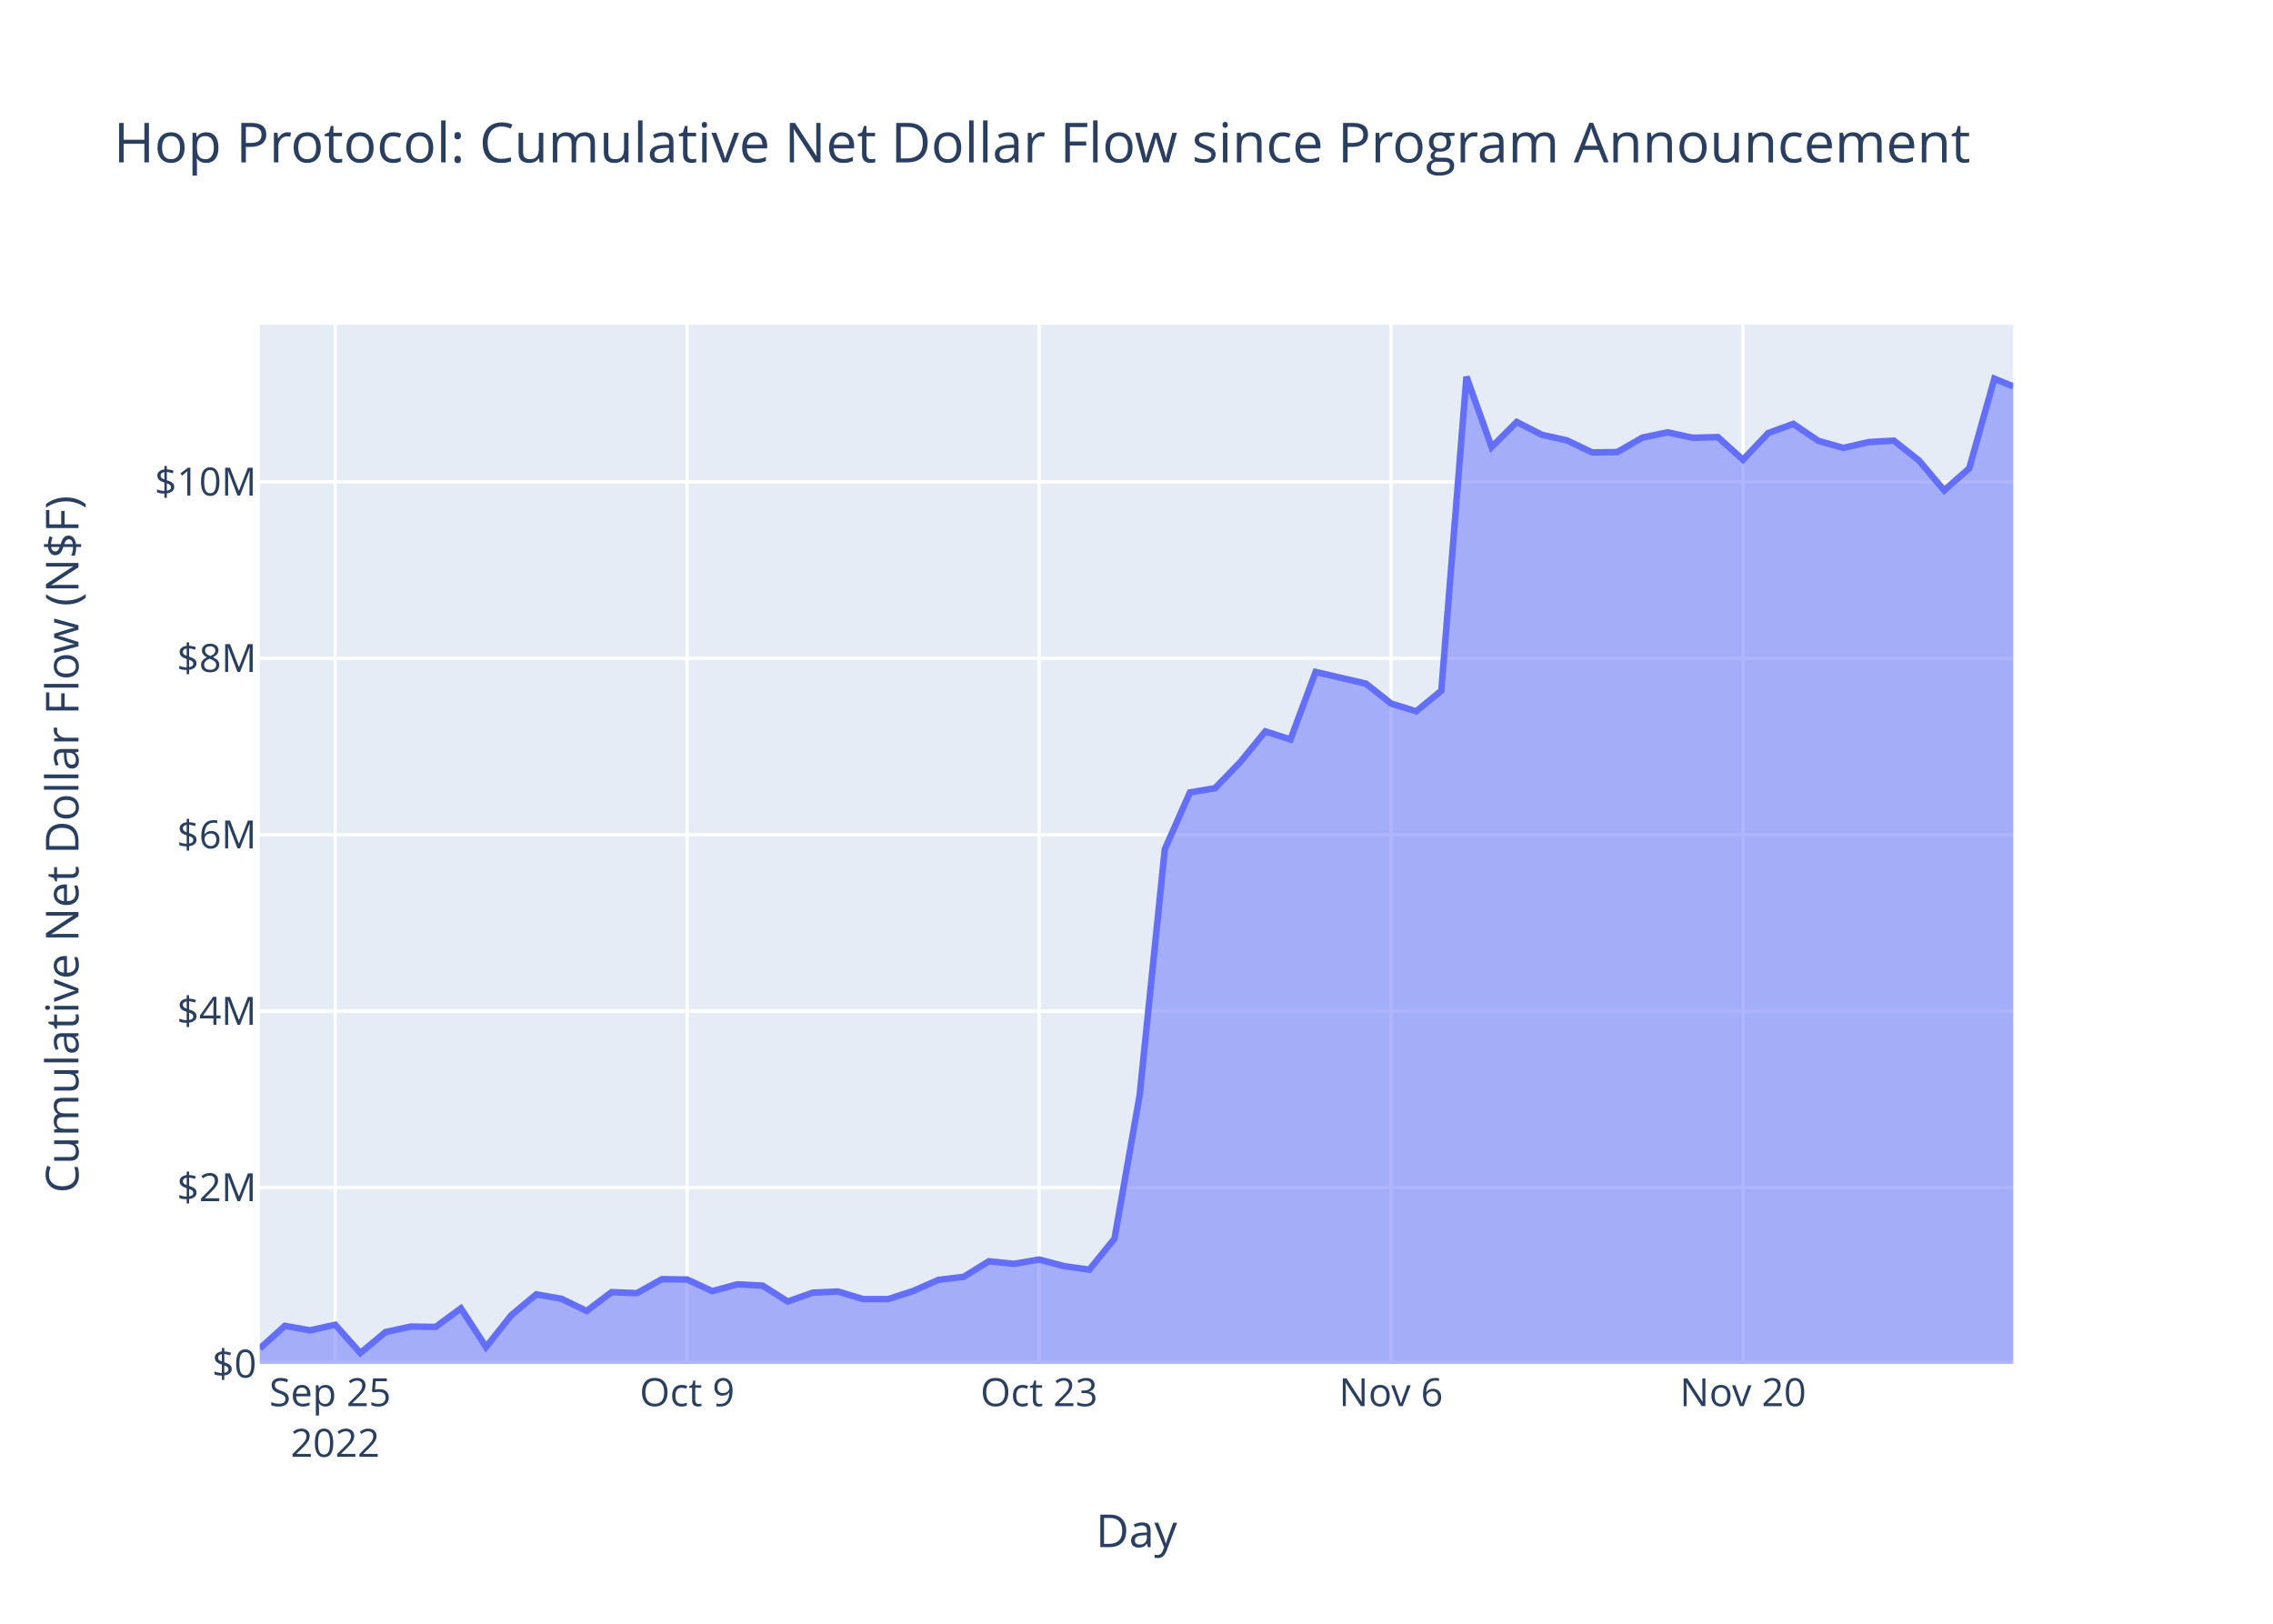
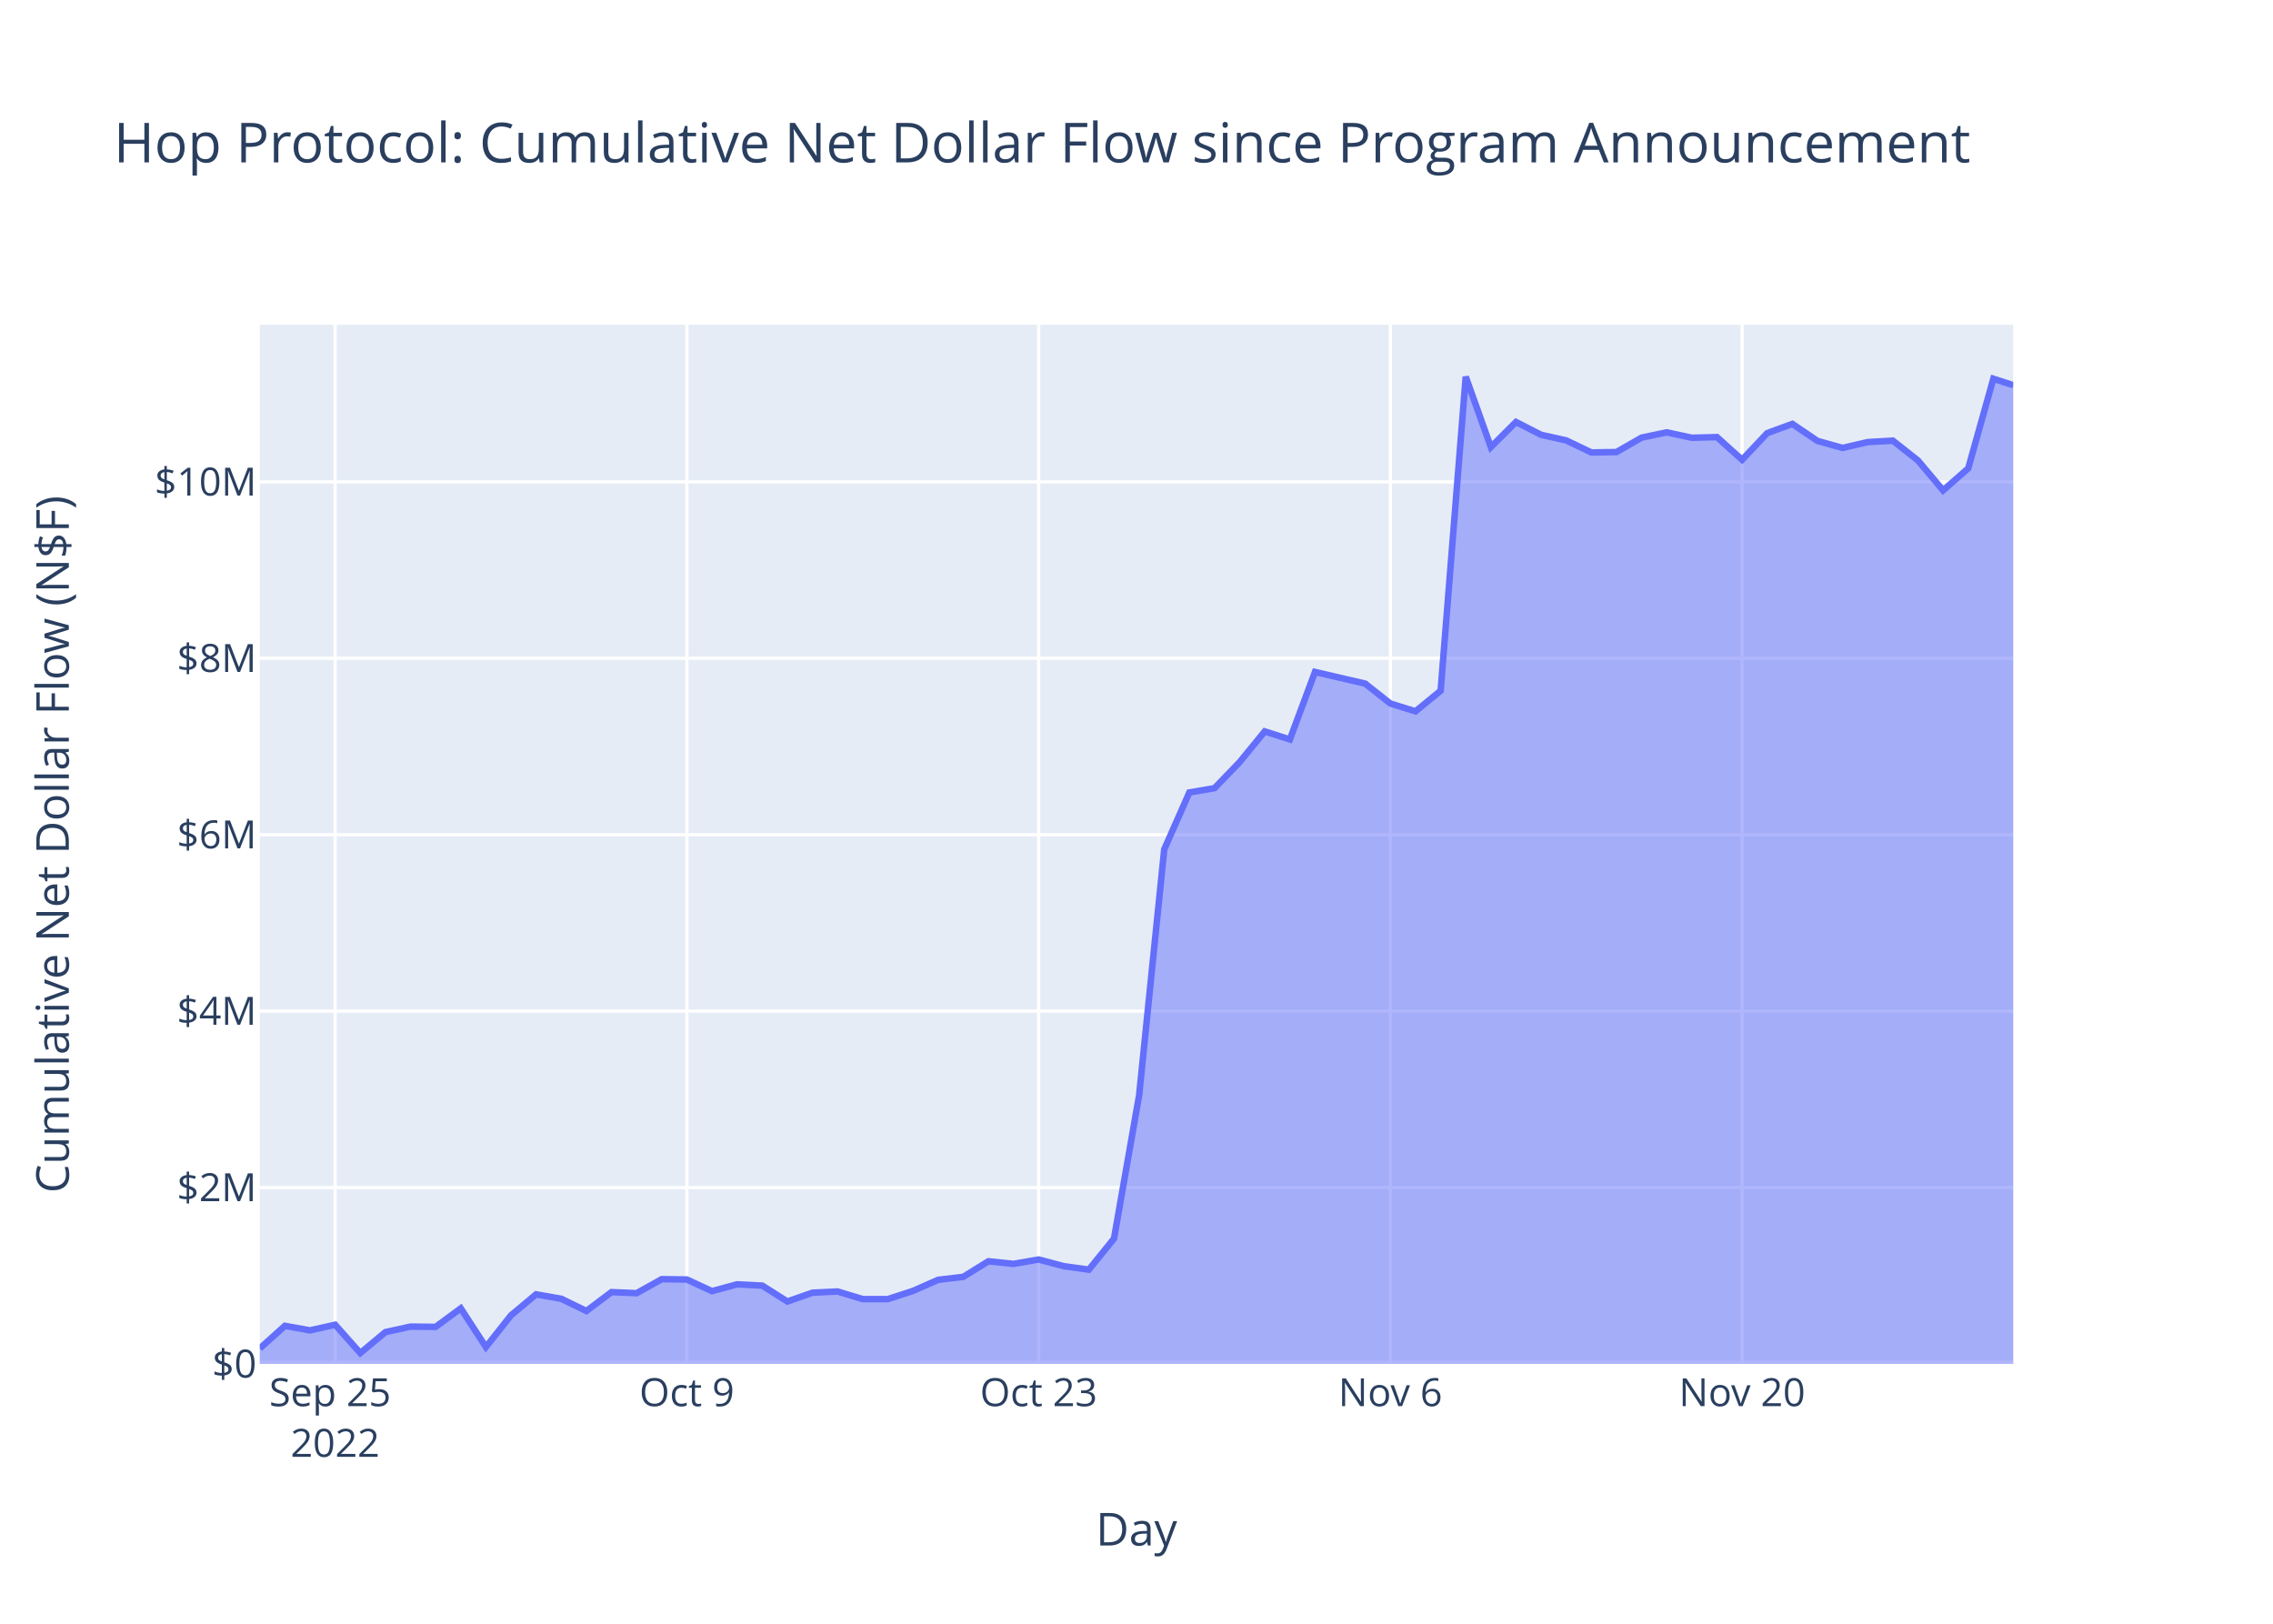
<svg xmlns="http://www.w3.org/2000/svg" class="main-svg" width="700" height="500" style="" viewBox="0 0 700 500">
  <rect x="0" y="0" width="700" height="500" style="fill: rgb(255, 255, 255); fill-opacity: 1;" />
-   <defs id="defs-8db777">
+   <defs id="defs-26b195">
    <g class="clips">
-       <clipPath id="clip8db777xyplot" class="plotclip">
+       <clipPath id="clip26b195xyplot" class="plotclip">
        <rect width="540" height="320" />
      </clipPath>
-       <clipPath class="axesclip" id="clip8db777x">
+       <clipPath class="axesclip" id="clip26b195x">
        <rect x="80" y="0" width="540" height="500" />
      </clipPath>
-       <clipPath class="axesclip" id="clip8db777y">
+       <clipPath class="axesclip" id="clip26b195y">
        <rect x="0" y="100" width="700" height="320" />
      </clipPath>
-       <clipPath class="axesclip" id="clip8db777xy">
+       <clipPath class="axesclip" id="clip26b195xy">
        <rect x="80" y="100" width="540" height="320" />
      </clipPath>
    </g>
    <g class="gradients" />
    <g class="patterns" />
  </defs>
  <g class="bglayer">
    <rect class="bg" x="80" y="100" width="540" height="320" style="fill: rgb(229, 236, 246); fill-opacity: 1; stroke-width: 0;" />
  </g>
  <g class="layer-below">
    <g class="imagelayer" />
    <g class="shapelayer" />
  </g>
  <g class="cartesianlayer">
    <g class="subplot xy">
      <g class="layer-subplot">
        <g class="shapelayer" />
        <g class="imagelayer" />
      </g>
      <g class="minor-gridlayer">
        <g class="x" />
        <g class="y" />
      </g>
      <g class="gridlayer">
        <g class="x">
-           <path class="xgrid crisp" transform="translate(103.23,0)" d="M0,100v320" style="stroke: rgb(255, 255, 255); stroke-opacity: 1; stroke-width: 1px;" />
-           <path class="xgrid crisp" transform="translate(211.61,0)" d="M0,100v320" style="stroke: rgb(255, 255, 255); stroke-opacity: 1; stroke-width: 1px;" />
-           <path class="xgrid crisp" transform="translate(320,0)" d="M0,100v320" style="stroke: rgb(255, 255, 255); stroke-opacity: 1; stroke-width: 1px;" />
-           <path class="xgrid crisp" transform="translate(428.39,0)" d="M0,100v320" style="stroke: rgb(255, 255, 255); stroke-opacity: 1; stroke-width: 1px;" />
-           <path class="xgrid crisp" transform="translate(536.78,0)" d="M0,100v320" style="stroke: rgb(255, 255, 255); stroke-opacity: 1; stroke-width: 1px;" />
+           <path class="xgrid crisp" transform="translate(103.21,0)" d="M0,100v320" style="stroke: rgb(255, 255, 255); stroke-opacity: 1; stroke-width: 1px;" />
+           <path class="xgrid crisp" transform="translate(211.53,0)" d="M0,100v320" style="stroke: rgb(255, 255, 255); stroke-opacity: 1; stroke-width: 1px;" />
+           <path class="xgrid crisp" transform="translate(319.86,0)" d="M0,100v320" style="stroke: rgb(255, 255, 255); stroke-opacity: 1; stroke-width: 1px;" />
+           <path class="xgrid crisp" transform="translate(428.18,0)" d="M0,100v320" style="stroke: rgb(255, 255, 255); stroke-opacity: 1; stroke-width: 1px;" />
+           <path class="xgrid crisp" transform="translate(536.5,0)" d="M0,100v320" style="stroke: rgb(255, 255, 255); stroke-opacity: 1; stroke-width: 1px;" />
        </g>
        <g class="y">
          <path class="ygrid crisp" transform="translate(0,365.68)" d="M80,0h540" style="stroke: rgb(255, 255, 255); stroke-opacity: 1; stroke-width: 1px;" />
          <path class="ygrid crisp" transform="translate(0,311.36)" d="M80,0h540" style="stroke: rgb(255, 255, 255); stroke-opacity: 1; stroke-width: 1px;" />
          <path class="ygrid crisp" transform="translate(0,257.03)" d="M80,0h540" style="stroke: rgb(255, 255, 255); stroke-opacity: 1; stroke-width: 1px;" />
          <path class="ygrid crisp" transform="translate(0,202.71)" d="M80,0h540" style="stroke: rgb(255, 255, 255); stroke-opacity: 1; stroke-width: 1px;" />
          <path class="ygrid crisp" transform="translate(0,148.39)" d="M80,0h540" style="stroke: rgb(255, 255, 255); stroke-opacity: 1; stroke-width: 1px;" />
        </g>
      </g>
      <g class="zerolinelayer">
        <path class="yzl zl crisp" transform="translate(0,420)" d="M80,0h540" style="stroke: rgb(255, 255, 255); stroke-opacity: 1; stroke-width: 2px;" />
      </g>
      <path class="xlines-below" />
      <path class="ylines-below" />
      <g class="overlines-below" />
      <g class="xaxislayer-below" />
      <g class="yaxislayer-below" />
      <g class="overaxes-below" />
-       <g class="plot" transform="translate(80,100)" clip-path="url(#clip8db777xyplot)">
+       <g class="plot" transform="translate(80,100)" clip-path="url(#clip26b195xyplot)">
        <g class="scatterlayer mlayer">
-           <g class="trace scatter tracea1f4d5" style="stroke-miterlimit: 2;">
+           <g class="trace scatter tracea1609a" style="stroke-miterlimit: 2;">
            <g class="fills">
              <g>
-                 <path class="js-fill" d="M540,320L0,320L0,315.23L7.74,308.27L15.48,309.66L23.23,307.93L30.97,316.64L38.71,310.2L46.45,308.5L54.19,308.59L61.94,302.88L69.68,314.79L77.42,305.03L85.16,298.57L92.9,299.93L100.65,303.69L108.39,297.88L116.13,298.21L123.87,293.89L131.61,294L139.36,297.58L147.1,295.48L154.84,295.88L162.58,300.77L170.32,298.06L178.06,297.69L185.81,300.04L193.55,300.03L201.29,297.51L209.03,294.1L216.77,293.18L224.52,288.39L232.26,289.18L240,287.84L247.74,289.89L255.48,290.97L263.23,281.4L270.97,237.27L278.71,161.54L286.45,144.02L294.19,142.7L301.94,134.68L309.68,125.22L317.42,127.69L325.16,106.92L340.65,110.51L348.39,116.64L356.13,119.04L363.87,112.7L371.61,16L379.36,37.67L387.1,29.94L394.84,33.89L402.58,35.61L410.32,39.32L418.07,39.2L425.81,34.76L433.55,33.13L441.29,34.8L449.03,34.6L456.78,41.58L464.52,33.37L472.26,30.53L480,35.77L487.74,37.93L495.48,36.13L503.23,35.69L510.97,41.79L518.71,51.01L526.45,44.22L534.19,16.62L540,18.98" style="fill: rgb(99, 110, 250); fill-opacity: 0.5; stroke-width: 0;" />
+                 <path class="js-fill" d="M540,320L0,320L0,315.23L7.74,308.27L15.47,309.66L23.21,307.93L30.95,316.64L38.69,310.2L46.42,308.5L54.16,308.59L61.9,302.88L69.64,314.79L77.37,305.03L85.11,298.57L92.85,299.93L100.59,303.69L108.32,297.88L116.06,298.21L123.8,293.89L131.53,294L139.27,297.58L147.01,295.48L154.75,295.88L162.48,300.77L170.22,298.06L177.96,297.69L185.7,300.04L193.43,300.03L201.17,297.51L208.91,294.1L216.65,293.18L224.38,288.39L232.12,289.18L239.86,287.84L247.6,289.89L255.33,290.97L263.07,281.4L270.81,237.27L278.54,161.54L286.28,144.02L294.02,142.7L301.76,134.68L309.49,125.22L317.23,127.69L324.97,106.92L340.44,110.51L348.18,116.64L355.92,119.04L363.66,112.7L371.39,16L379.13,37.67L386.87,29.94L394.6,33.89L402.34,35.61L410.08,39.32L417.82,39.2L425.55,34.76L433.29,33.13L441.03,34.8L448.77,34.6L456.5,41.58L464.24,33.37L471.98,30.53L479.72,35.77L487.45,37.93L495.19,36.13L502.93,35.69L510.66,41.79L518.4,51.01L526.14,44.22L533.88,16.62L540,18.61" style="fill: rgb(99, 110, 250); fill-opacity: 0.5; stroke-width: 0;" />
              </g>
            </g>
            <g class="errorbars" />
            <g class="lines">
-               <path class="js-line" d="M0,315.23L7.74,308.27L15.48,309.66L23.23,307.93L30.97,316.64L38.71,310.2L46.45,308.5L54.19,308.59L61.94,302.88L69.68,314.79L77.42,305.03L85.16,298.57L92.9,299.93L100.65,303.69L108.39,297.88L116.13,298.21L123.87,293.89L131.61,294L139.36,297.58L147.1,295.48L154.84,295.88L162.58,300.77L170.32,298.06L178.06,297.69L185.81,300.04L193.55,300.03L201.29,297.51L209.03,294.1L216.77,293.18L224.52,288.39L232.26,289.18L240,287.84L247.74,289.89L255.48,290.97L263.23,281.4L270.97,237.27L278.71,161.54L286.45,144.02L294.19,142.7L301.94,134.68L309.68,125.22L317.42,127.69L325.16,106.92L340.65,110.51L348.39,116.64L356.13,119.04L363.87,112.7L371.61,16L379.36,37.67L387.1,29.94L394.84,33.89L402.58,35.61L410.32,39.32L418.07,39.2L425.81,34.76L433.55,33.13L441.29,34.8L449.03,34.6L456.78,41.58L464.52,33.37L472.26,30.53L480,35.77L487.74,37.93L495.48,36.13L503.23,35.69L510.97,41.79L518.71,51.01L526.45,44.22L534.19,16.62L540,18.98" style="vector-effect: non-scaling-stroke; fill: none; stroke: rgb(99, 110, 250); stroke-opacity: 1; stroke-width: 2px; opacity: 1;" />
+               <path class="js-line" d="M0,315.23L7.74,308.27L15.47,309.66L23.21,307.93L30.95,316.64L38.69,310.2L46.42,308.5L54.16,308.59L61.9,302.88L69.64,314.79L77.37,305.03L85.11,298.57L92.85,299.93L100.59,303.69L108.32,297.88L116.06,298.21L123.8,293.89L131.53,294L139.27,297.58L147.01,295.48L154.75,295.88L162.48,300.77L170.22,298.06L177.96,297.69L185.7,300.04L193.43,300.03L201.17,297.51L208.91,294.1L216.65,293.18L224.38,288.39L232.12,289.18L239.86,287.84L247.6,289.89L255.33,290.97L263.07,281.4L270.81,237.27L278.54,161.54L286.28,144.02L294.02,142.7L301.76,134.68L309.49,125.22L317.23,127.69L324.97,106.92L340.44,110.51L348.18,116.64L355.92,119.04L363.66,112.7L371.39,16L379.13,37.67L386.87,29.94L394.6,33.89L402.34,35.61L410.08,39.32L417.82,39.2L425.55,34.76L433.29,33.13L441.03,34.8L448.77,34.6L456.5,41.58L464.24,33.37L471.98,30.53L479.72,35.77L487.45,37.93L495.19,36.13L502.93,35.69L510.66,41.79L518.4,51.01L526.14,44.22L533.88,16.62L540,18.61" style="vector-effect: non-scaling-stroke; fill: none; stroke: rgb(99, 110, 250); stroke-opacity: 1; stroke-width: 2px; opacity: 1;" />
            </g>
            <g class="points" />
            <g class="text" />
          </g>
        </g>
      </g>
      <g class="overplot" />
      <path class="xlines-above crisp" d="M0,0" style="fill: none;" />
      <path class="ylines-above crisp" d="M0,0" style="fill: none;" />
      <g class="overlines-above" />
      <g class="xaxislayer-above">
        <g class="xtick">
-           <text text-anchor="middle" x="0" y="433" transform="translate(103.23,0)" style="font-family: 'Open Sans', verdana, arial, sans-serif; font-size: 12px; fill: rgb(42, 63, 95); fill-opacity: 1; white-space: pre; opacity: 1;">
+           <text text-anchor="middle" x="0" y="433" transform="translate(103.21,0)" style="font-family: 'Open Sans', verdana, arial, sans-serif; font-size: 12px; fill: rgb(42, 63, 95); fill-opacity: 1; white-space: pre; opacity: 1;">
            <tspan class="line" dy="0em" x="0" y="433">Sep 25</tspan>
            <tspan class="line" dy="1.3em" x="0" y="433">2022</tspan>
          </text>
        </g>
        <g class="xtick">
-           <text text-anchor="middle" x="0" y="433" style="font-family: 'Open Sans', verdana, arial, sans-serif; font-size: 12px; fill: rgb(42, 63, 95); fill-opacity: 1; white-space: pre; opacity: 1;" transform="translate(211.61,0)">Oct 9</text>
+           <text text-anchor="middle" x="0" y="433" style="font-family: 'Open Sans', verdana, arial, sans-serif; font-size: 12px; fill: rgb(42, 63, 95); fill-opacity: 1; white-space: pre; opacity: 1;" transform="translate(211.53,0)">Oct 9</text>
        </g>
        <g class="xtick">
-           <text text-anchor="middle" x="0" y="433" style="font-family: 'Open Sans', verdana, arial, sans-serif; font-size: 12px; fill: rgb(42, 63, 95); fill-opacity: 1; white-space: pre; opacity: 1;" transform="translate(320,0)">Oct 23</text>
+           <text text-anchor="middle" x="0" y="433" style="font-family: 'Open Sans', verdana, arial, sans-serif; font-size: 12px; fill: rgb(42, 63, 95); fill-opacity: 1; white-space: pre; opacity: 1;" transform="translate(319.86,0)">Oct 23</text>
        </g>
        <g class="xtick">
-           <text text-anchor="middle" x="0" y="433" style="font-family: 'Open Sans', verdana, arial, sans-serif; font-size: 12px; fill: rgb(42, 63, 95); fill-opacity: 1; white-space: pre; opacity: 1;" transform="translate(428.39,0)">Nov 6</text>
+           <text text-anchor="middle" x="0" y="433" style="font-family: 'Open Sans', verdana, arial, sans-serif; font-size: 12px; fill: rgb(42, 63, 95); fill-opacity: 1; white-space: pre; opacity: 1;" transform="translate(428.18,0)">Nov 6</text>
        </g>
        <g class="xtick">
-           <text text-anchor="middle" x="0" y="433" style="font-family: 'Open Sans', verdana, arial, sans-serif; font-size: 12px; fill: rgb(42, 63, 95); fill-opacity: 1; white-space: pre; opacity: 1;" transform="translate(536.78,0)">Nov 20</text>
+           <text text-anchor="middle" x="0" y="433" style="font-family: 'Open Sans', verdana, arial, sans-serif; font-size: 12px; fill: rgb(42, 63, 95); fill-opacity: 1; white-space: pre; opacity: 1;" transform="translate(536.5,0)">Nov 20</text>
        </g>
      </g>
      <g class="yaxislayer-above">
        <g class="ytick">
          <text text-anchor="end" x="79" y="4.2" transform="translate(0,420)" style="font-family: 'Open Sans', verdana, arial, sans-serif; font-size: 12px; fill: rgb(42, 63, 95); fill-opacity: 1; white-space: pre; opacity: 1;">$0</text>
        </g>
        <g class="ytick">
          <text text-anchor="end" x="79" y="4.2" style="font-family: 'Open Sans', verdana, arial, sans-serif; font-size: 12px; fill: rgb(42, 63, 95); fill-opacity: 1; white-space: pre; opacity: 1;" transform="translate(0,365.68)">$2M</text>
        </g>
        <g class="ytick">
          <text text-anchor="end" x="79" y="4.2" style="font-family: 'Open Sans', verdana, arial, sans-serif; font-size: 12px; fill: rgb(42, 63, 95); fill-opacity: 1; white-space: pre; opacity: 1;" transform="translate(0,311.36)">$4M</text>
        </g>
        <g class="ytick">
          <text text-anchor="end" x="79" y="4.2" style="font-family: 'Open Sans', verdana, arial, sans-serif; font-size: 12px; fill: rgb(42, 63, 95); fill-opacity: 1; white-space: pre; opacity: 1;" transform="translate(0,257.03)">$6M</text>
        </g>
        <g class="ytick">
          <text text-anchor="end" x="79" y="4.2" style="font-family: 'Open Sans', verdana, arial, sans-serif; font-size: 12px; fill: rgb(42, 63, 95); fill-opacity: 1; white-space: pre; opacity: 1;" transform="translate(0,202.71)">$8M</text>
        </g>
        <g class="ytick">
          <text text-anchor="end" x="79" y="4.2" style="font-family: 'Open Sans', verdana, arial, sans-serif; font-size: 12px; fill: rgb(42, 63, 95); fill-opacity: 1; white-space: pre; opacity: 1;" transform="translate(0,148.39)">$10M</text>
        </g>
      </g>
      <g class="overaxes-above" />
    </g>
  </g>
  <g class="polarlayer" />
  <g class="smithlayer" />
  <g class="ternarylayer" />
  <g class="geolayer" />
  <g class="funnelarealayer" />
  <g class="pielayer" />
  <g class="iciclelayer" />
  <g class="treemaplayer" />
  <g class="sunburstlayer" />
  <g class="glimages" />
-   <defs id="topdefs-8db777">
+   <defs id="topdefs-26b195">
    <g class="clips" />
  </defs>
  <g class="layer-above">
    <g class="imagelayer" />
    <g class="shapelayer" />
  </g>
  <g class="infolayer">
    <g class="g-gtitle">
      <text class="gtitle" x="35" y="50" text-anchor="start" dy="0em" style="font-family: 'Open Sans', verdana, arial, sans-serif; font-size: 17px; fill: rgb(42, 63, 95); opacity: 1; font-weight: normal; white-space: pre;">Hop Protocol: Cumulative Net Dollar Flow since Program Announcement</text>
    </g>
    <g class="g-xtitle">
-       <text class="xtitle" x="350" y="476.409" text-anchor="middle" style="font-family: 'Open Sans', verdana, arial, sans-serif; font-size: 14px; fill: rgb(42, 63, 95); opacity: 1; font-weight: normal; white-space: pre;">Day</text>
+       <text class="xtitle" x="350" y="475.909" text-anchor="middle" style="font-family: 'Open Sans', verdana, arial, sans-serif; font-size: 14px; fill: rgb(42, 63, 95); opacity: 1; font-weight: normal; white-space: pre;">Day</text>
    </g>
    <g class="g-ytitle">
-       <text class="ytitle" transform="rotate(-90,24.16875,260)" x="24.169" y="260" text-anchor="middle" style="font-family: 'Open Sans', verdana, arial, sans-serif; font-size: 14px; fill: rgb(42, 63, 95); opacity: 1; font-weight: normal; white-space: pre;">Cumulative Net Dollar Flow (N$F)</text>
+       <text class="ytitle" transform="rotate(-90,21.2,260)" x="21.2" y="260" text-anchor="middle" style="font-family: 'Open Sans', verdana, arial, sans-serif; font-size: 14px; fill: rgb(42, 63, 95); opacity: 1; font-weight: normal; white-space: pre;">Cumulative Net Dollar Flow (N$F)</text>
    </g>
  </g>
</svg>
